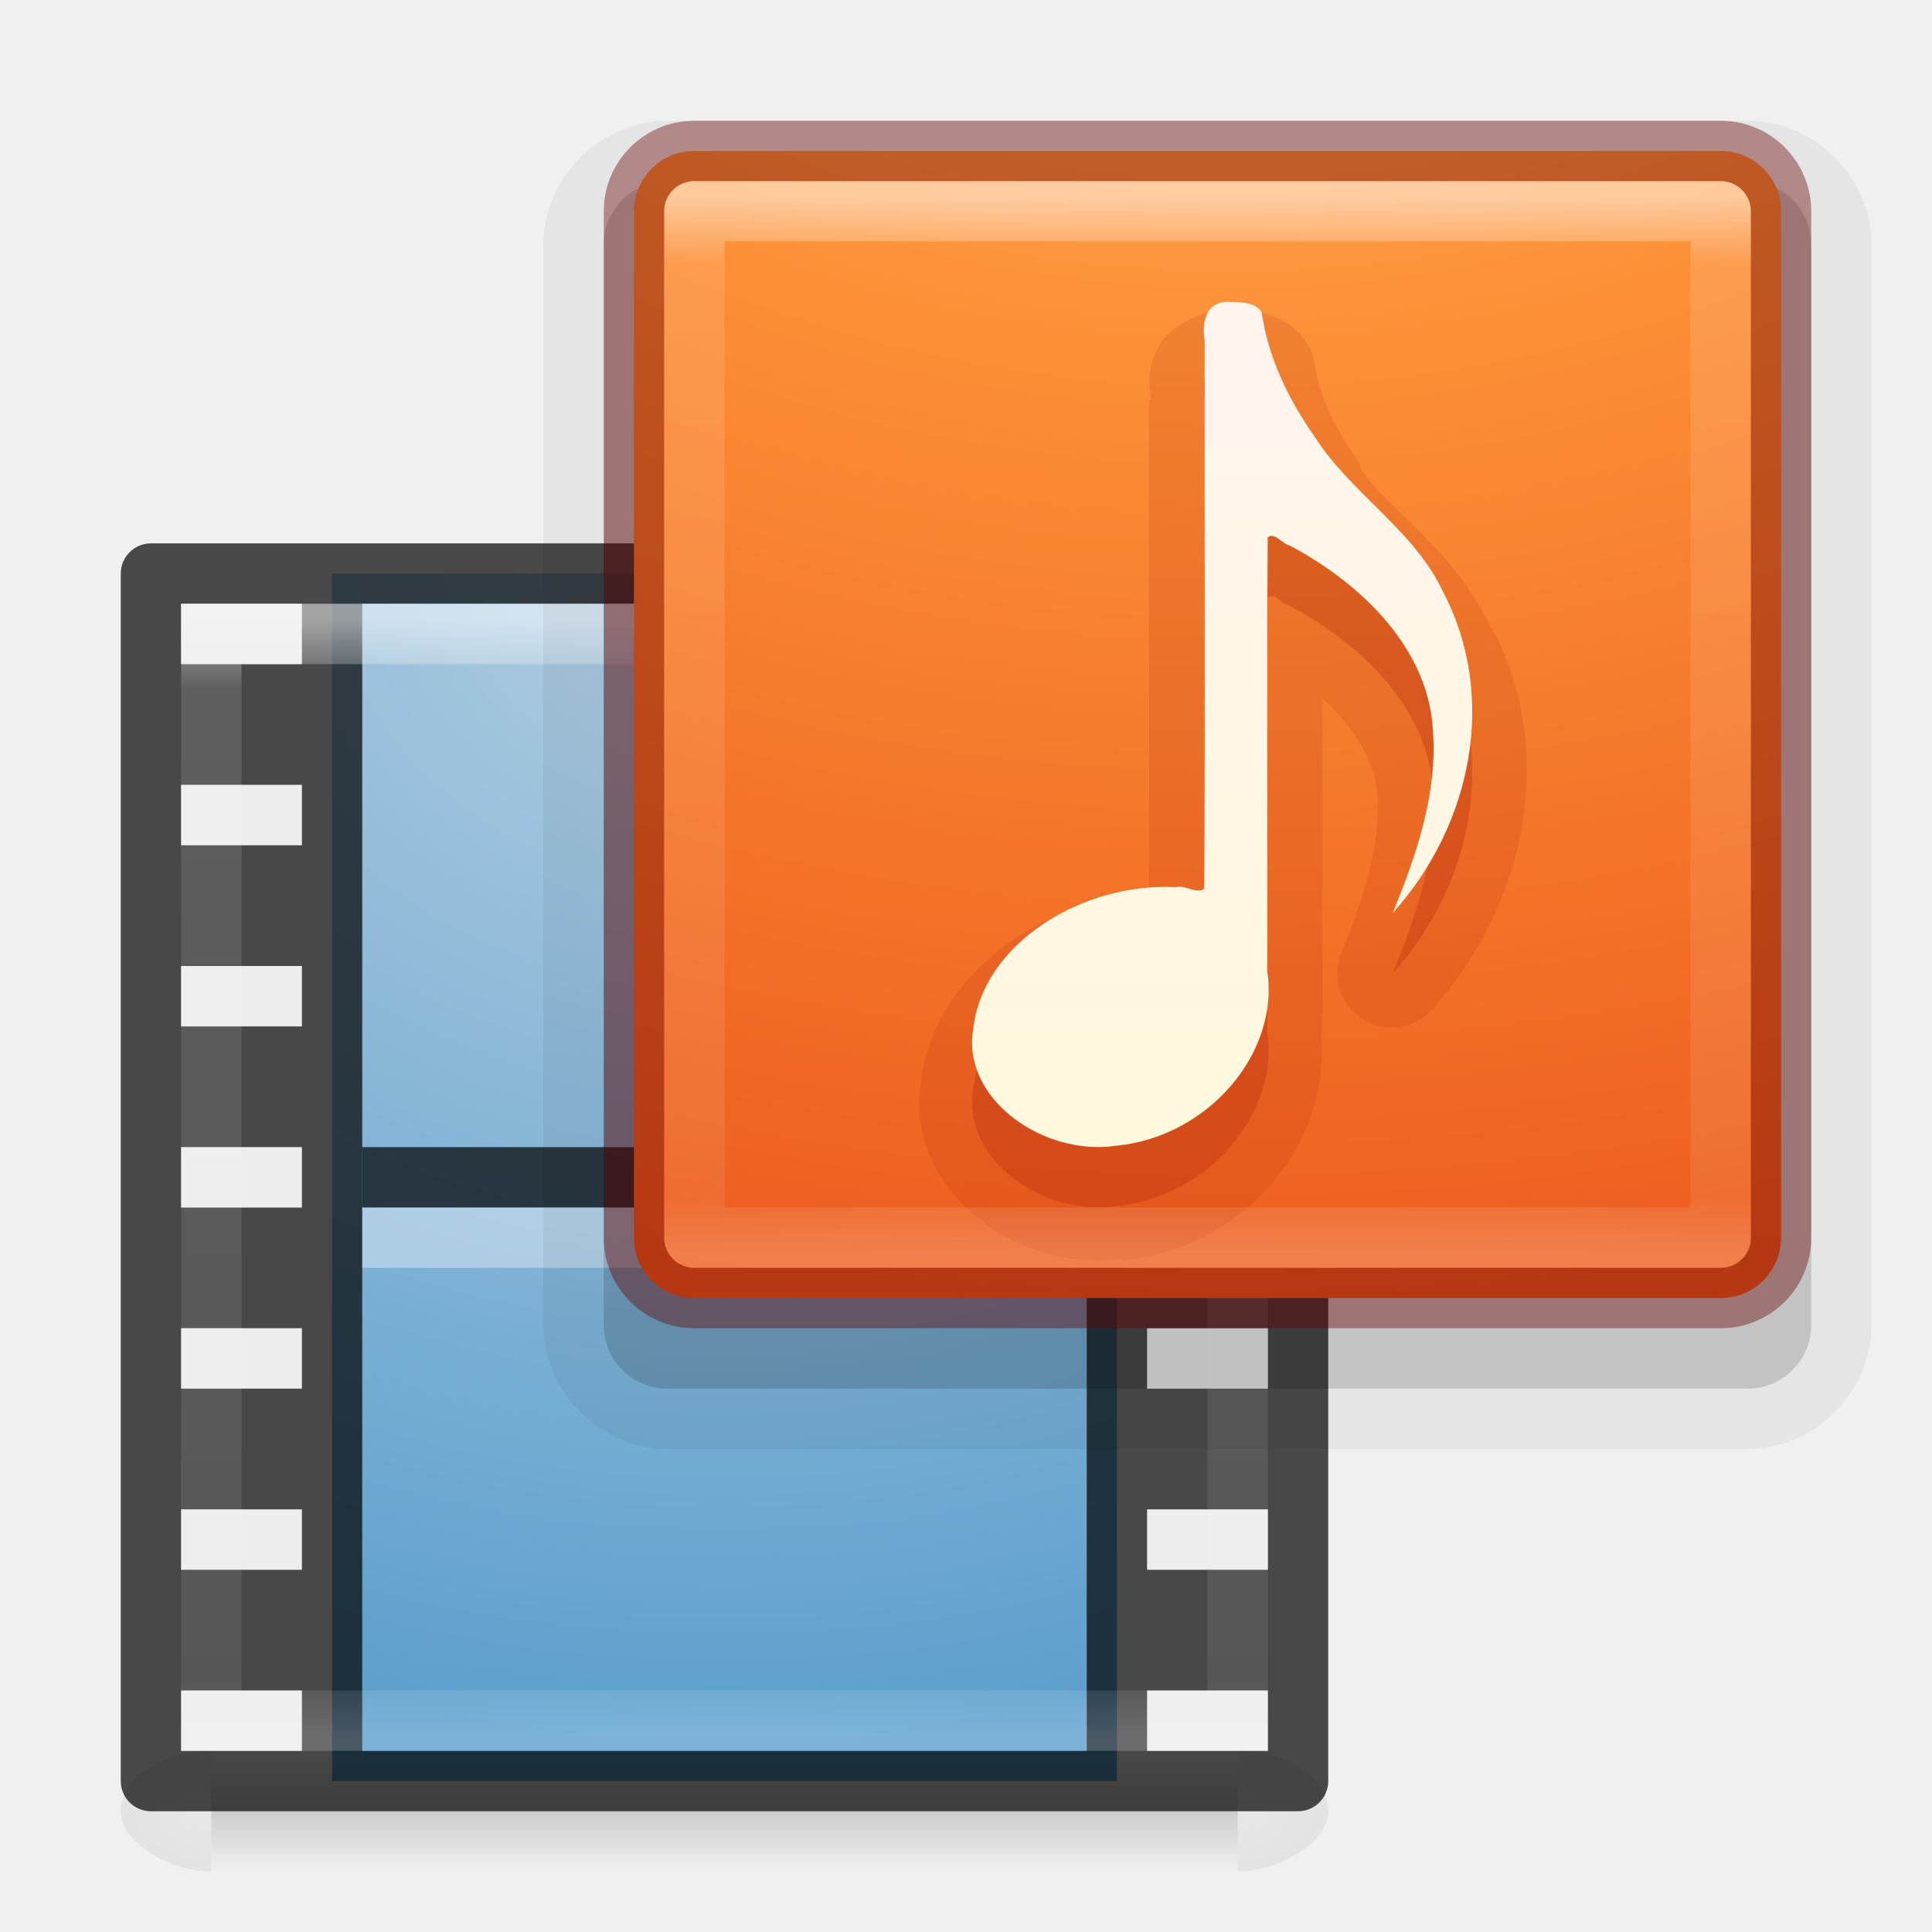
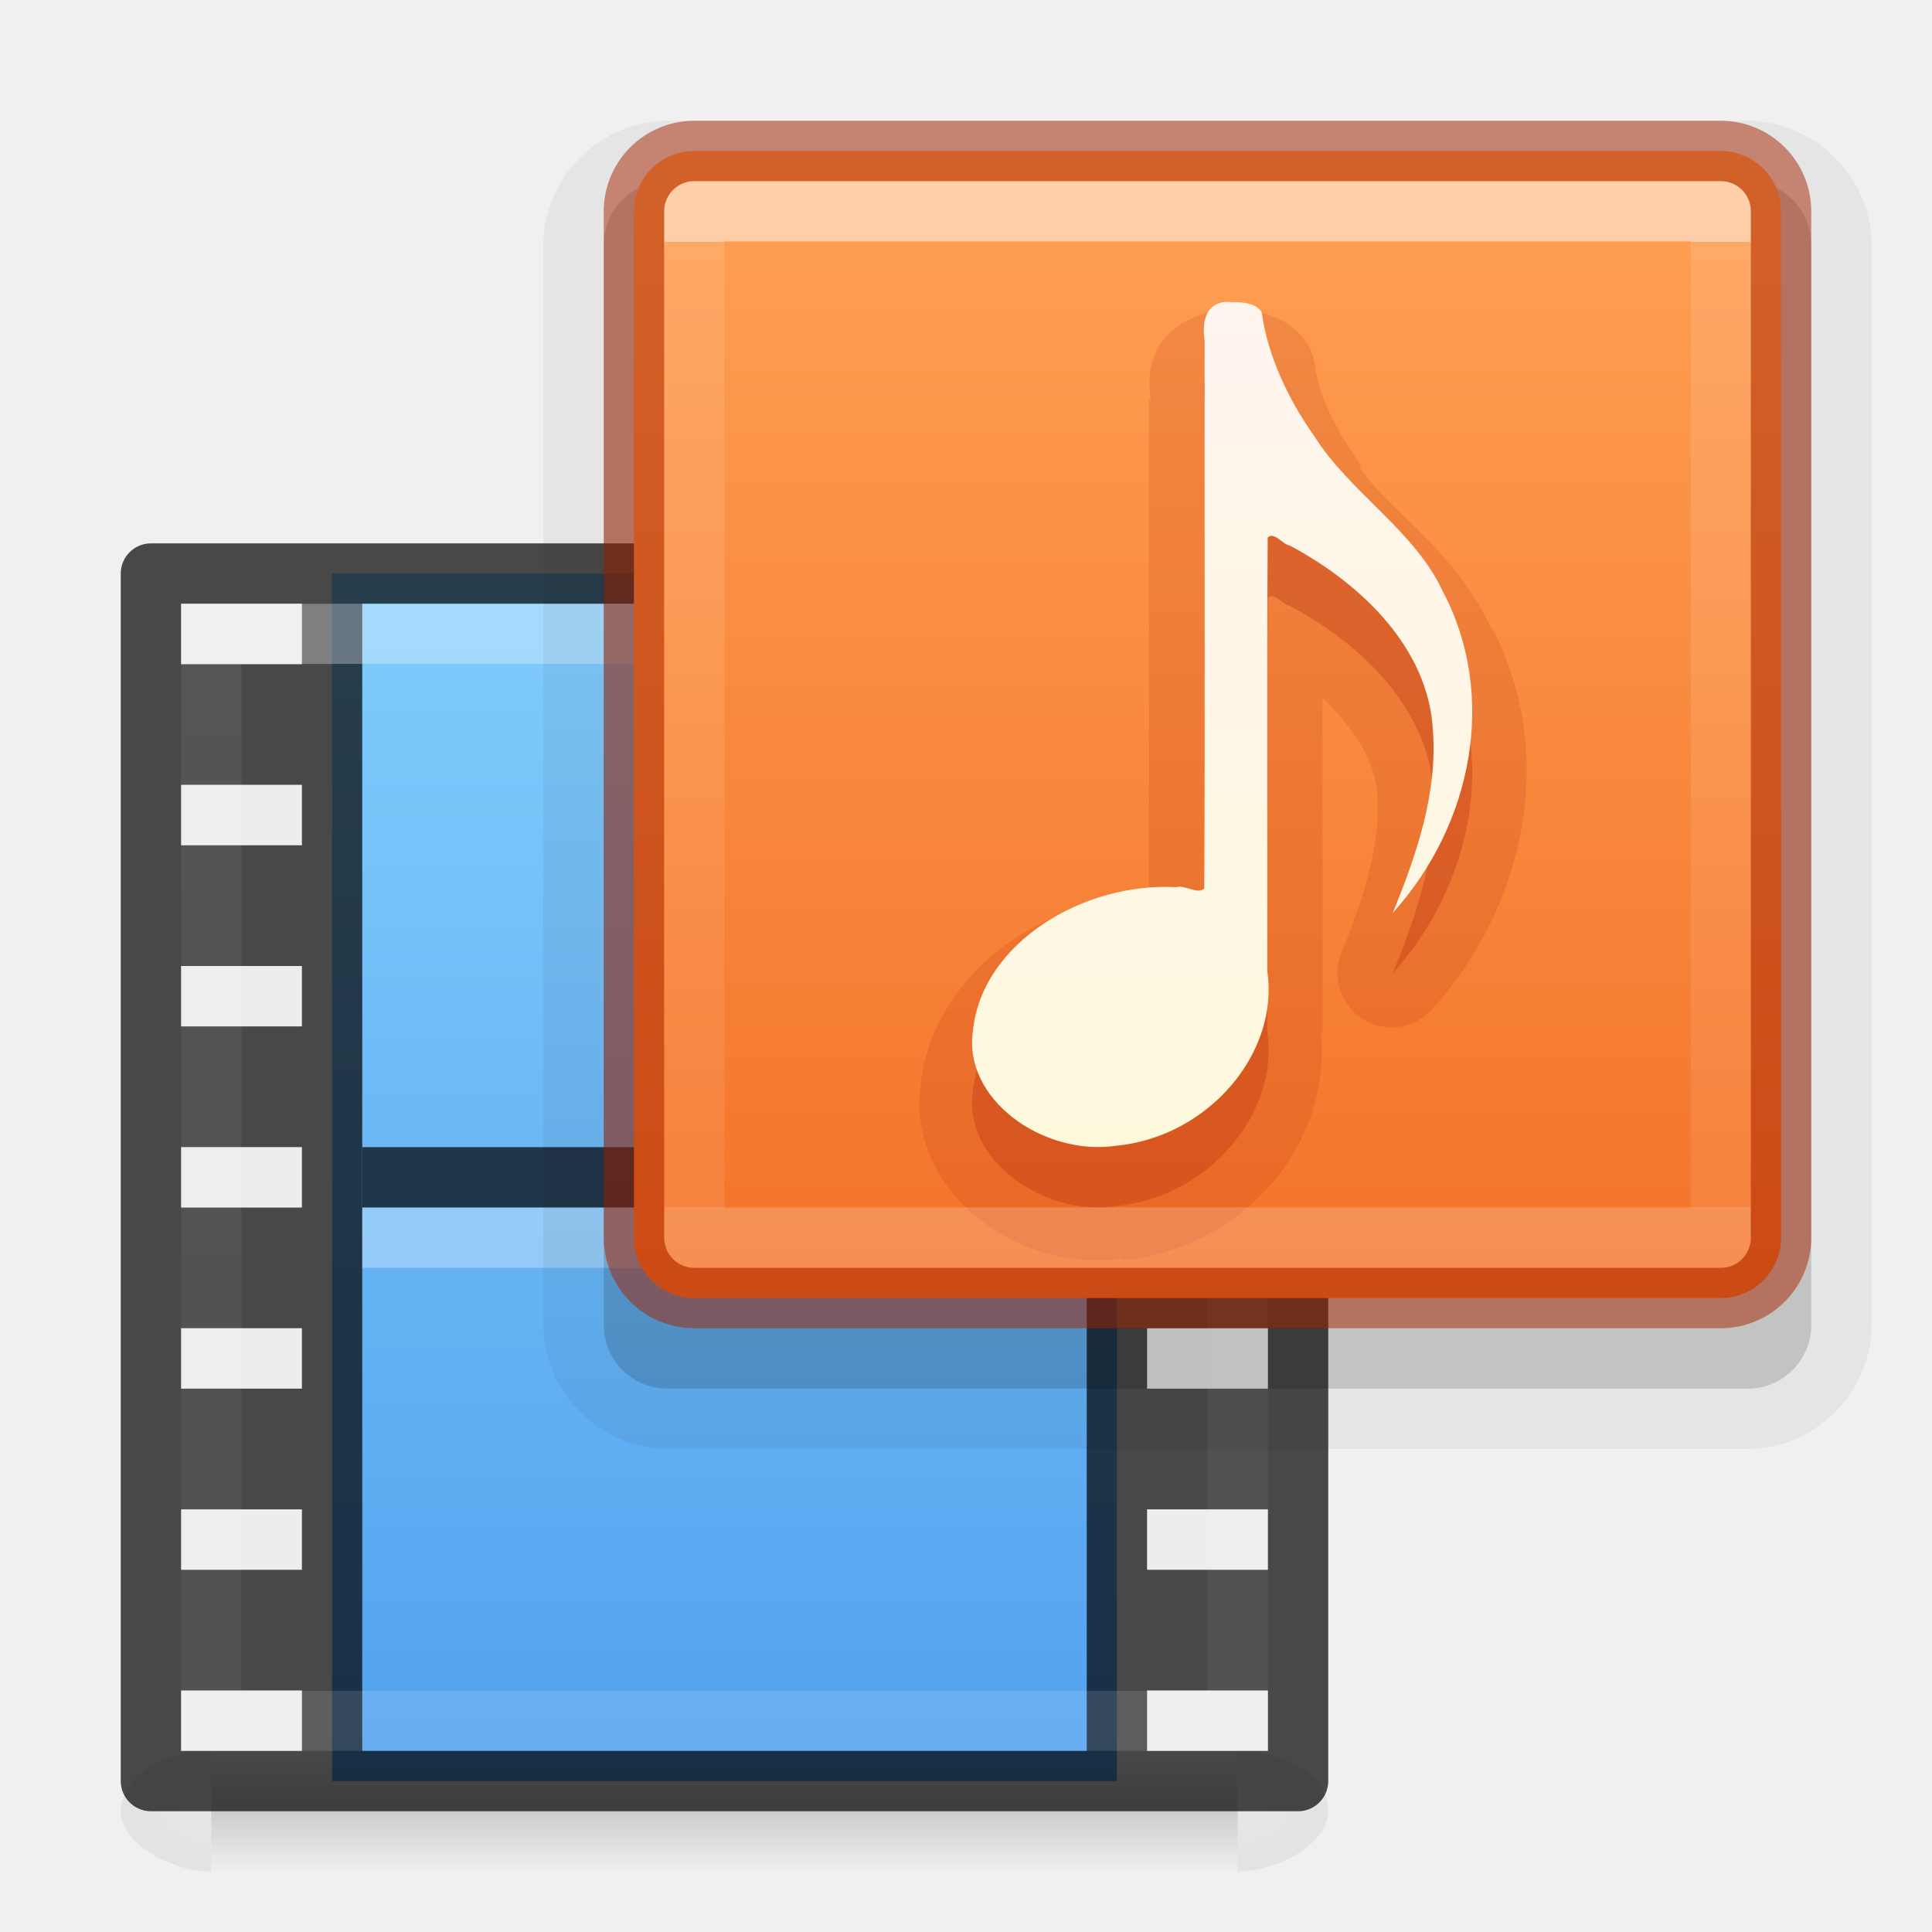
<svg xmlns="http://www.w3.org/2000/svg" xmlns:xlink="http://www.w3.org/1999/xlink" version="1.1" width="32" height="32" id="svg4715">
  <defs id="defs4717">
+     <linearGradient id="linearGradient895">
+       <stop id="stop891" style="stop-color:#8cd5ff;stop-opacity:1" offset="0" />
+       <stop id="stop893" style="stop-color:#3689e6;stop-opacity:1" offset="1" />
+     </linearGradient>
+     <linearGradient id="linearGradient878">
+       <stop id="stop870" style="stop-color:#ffffff;stop-opacity:1" offset="0" />
+       <stop id="stop872" style="stop-color:#ffffff;stop-opacity:0.235" offset="0" />
+       <stop id="stop874" style="stop-color:#ffffff;stop-opacity:0.157" offset="1" />
+       <stop id="stop876" style="stop-color:#ffffff;stop-opacity:0.392" offset="1" />
+     </linearGradient>
+     <linearGradient id="linearGradient864">
+       <stop style="stop-color:#ffa154;stop-opacity:1" offset="0" id="stop860" />
+       <stop style="stop-color:#f37329;stop-opacity:1" offset="1" id="stop862" />
+     </linearGradient>
    <linearGradient id="linearGradient4549-5">
      <stop id="stop4551-9" style="stop-color:#000000;stop-opacity:0.272" offset="0" />
      <stop id="stop4553-0" style="stop-color:#000000;stop-opacity:0.368" offset="1" />
    </linearGradient>
-     <linearGradient gradientTransform="matrix(0.4594595,0,0,0.4594595,0.9742189,8.97175)" gradientUnits="userSpaceOnUse" xlink:href="#linearGradient3924-64-9" id="linearGradient5397" y2="43" x2="24" y1="5" x1="24" />
+     <linearGradient gradientTransform="matrix(0.4594595,0,0,0.4594595,8.97422,0.9717226)" gradientUnits="userSpaceOnUse" xlink:href="#linearGradient878" id="linearGradient5397" y2="41.414" x2="30.527" y1="6.591" x1="30.527" />
    <linearGradient id="linearGradient3924-64-9">
      <stop offset="0" style="stop-color:#ffffff;stop-opacity:1" id="stop3926-3-6-7" />
-       <stop offset="0.063" style="stop-color:#ffffff;stop-opacity:0.235" id="stop3928-0-0" />
-       <stop offset="0.951" style="stop-color:#ffffff;stop-opacity:0.157" id="stop3930-3-59-6" />
+       <stop offset="0" style="stop-color:#ffffff;stop-opacity:0.235" id="stop3928-0-0" />
+       <stop offset="1" style="stop-color:#ffffff;stop-opacity:0.157" id="stop3930-3-59-6" />
      <stop offset="1" style="stop-color:#ffffff;stop-opacity:0.392" id="stop3932-0-30" />
    </linearGradient>
-     <linearGradient gradientTransform="translate(-214,-49.99999)" gradientUnits="userSpaceOnUse" xlink:href="#linearGradient5803-0" id="linearGradient5874-6" y2="76.997" x2="227.204" y1="63.106" x1="227.204" />
+     <linearGradient gradientTransform="translate(-206,-58.00002)" gradientUnits="userSpaceOnUse" xlink:href="#linearGradient5803-0" id="linearGradient5874-6" y2="76.997" x2="227.204" y1="63.106" x1="227.204" />
    <linearGradient id="linearGradient5803-0">
      <stop offset="0" style="stop-color:#fff5ef;stop-opacity:1" id="stop5805-3" />
      <stop offset="1" style="stop-color:#fef8dd;stop-opacity:1" id="stop5807-4" />
    </linearGradient>
-     <radialGradient gradientTransform="matrix(0,4.627013,-5.680493,0,68.96616,-30.74506)" gradientUnits="userSpaceOnUse" xlink:href="#linearGradient2867-449-88-871-390-598-476-591-434-148-57-177-8-3-3-6-4-8-8-8" id="radialGradient5679-7" fy="9.957" fx="6.2" r="12.672" cy="9.957" cx="6.73" />
-     <linearGradient id="linearGradient2867-449-88-871-390-598-476-591-434-148-57-177-8-3-3-6-4-8-8-8">
-       <stop offset="0" style="stop-color:#ffcd7d;stop-opacity:1" id="stop3750-1-0-7-6-6-1-3-9" />
-       <stop offset="0.262" style="stop-color:#fc8f36;stop-opacity:1" id="stop3752-3-7-4-0-32-8-923-0" />
-       <stop offset="0.705" style="stop-color:#e23a0e;stop-opacity:1" id="stop3754-1-8-5-2-7-6-7-1" />
-       <stop offset="1" style="stop-color:#ac441f;stop-opacity:1" id="stop3756-1-6-2-6-6-1-96-6" />
-     </linearGradient>
-     <linearGradient gradientTransform="matrix(0.4594595,0,0,0.4864866,0.972971,0.8244)" gradientUnits="userSpaceOnUse" xlink:href="#linearGradient3924-64-9" id="linearGradient7191-5" y2="43" x2="24" y1="5" x1="24" />
-     <linearGradient id="linearGradient4632-0-6-4-6-7-0">
-       <stop offset="0" style="stop-color:#b4cee1;stop-opacity:1" id="stop4634-4-4-7-1-8-4" />
-       <stop offset="1" style="stop-color:#5d9fcd;stop-opacity:1" id="stop4636-3-1-5-7-5-2" />
-     </linearGradient>
-     <radialGradient gradientTransform="matrix(0.01204859,0,0,0.0082353,13.23882,18.98055)" gradientUnits="userSpaceOnUse" xlink:href="#linearGradient4549-5" id="radialGradient4965-9" fy="486.648" fx="605.714" r="117.143" cy="486.648" cx="605.714" />
-     <radialGradient gradientTransform="matrix(-0.01204859,0,0,0.0082353,10.76124,18.98055)" gradientUnits="userSpaceOnUse" xlink:href="#linearGradient4549-5" id="radialGradient4968-3" fy="486.648" fx="605.714" r="117.143" cy="486.648" cx="605.714" />
+     <linearGradient gradientTransform="matrix(0.4594595,0,0,0.4864866,0.9729604,7.8244)" gradientUnits="userSpaceOnUse" xlink:href="#linearGradient3924-64-9" id="linearGradient7191-5" y2="41.472" x2="24" y1="6.528" x1="24" />
+     <radialGradient gradientTransform="matrix(0.01204859,0,0,0.0082353,13.23881,25.98055)" gradientUnits="userSpaceOnUse" xlink:href="#linearGradient4549-5" id="radialGradient4965-9" fy="486.648" fx="605.714" r="117.143" cy="486.648" cx="605.714" />
+     <radialGradient gradientTransform="matrix(-0.01204859,0,0,0.0082353,10.76123,25.98055)" gradientUnits="userSpaceOnUse" xlink:href="#linearGradient4549-5" id="radialGradient4968-3" fy="486.648" fx="605.714" r="117.143" cy="486.648" cx="605.714" />
    <linearGradient id="linearGradient5048-2-2">
      <stop offset="0" style="stop-color:#000000;stop-opacity:0" id="stop5050-3-3" />
      <stop offset="0.5" style="stop-color:#000000;stop-opacity:1" id="stop5056-5-7" />
      <stop offset="1" style="stop-color:#000000;stop-opacity:0" id="stop5052-02-4" />
    </linearGradient>
-     <linearGradient gradientTransform="matrix(0.0352071,0,0,0.0082353,-0.7248189,18.98054)" gradientUnits="userSpaceOnUse" xlink:href="#linearGradient5048-2-2" id="linearGradient12979" y2="609.505" x2="302.857" y1="366.648" x1="302.857" />
-     <radialGradient gradientUnits="userSpaceOnUse" gradientTransform="matrix(-3.538461,-3.1508111e-8,2.7398359e-8,-3.076923,54.46154,19.46151)" r="6.5" fy="5.675" fx="12" cy="5.675" cx="12" id="radialGradient4223" xlink:href="#linearGradient4632-0-6-4-6-7-0" />
+     <linearGradient gradientTransform="matrix(0.0352071,0,0,0.0082353,-0.7248295,25.98054)" gradientUnits="userSpaceOnUse" xlink:href="#linearGradient5048-2-2" id="linearGradient12979" y2="609.505" x2="302.857" y1="366.648" x1="302.857" />
+     <linearGradient xlink:href="#linearGradient864" id="linearGradient866" x1="23.932" y1="2.412" x2="23.932" y2="21.494" gradientUnits="userSpaceOnUse" />
+     <linearGradient xlink:href="#linearGradient895" id="linearGradient889" x1="12" y1="5.369" x2="12" y2="40.669" gradientUnits="userSpaceOnUse" />
  </defs>
-   <g id="g3564" transform="translate(-1.06e-5,7)">
-     <rect width="13" height="20" rx="0" ry="0" x="5.5" y="2.5" id="rect3457-8" style="display:inline;fill:url(#radialGradient4223);fill-opacity:1;stroke:none;stroke-width:1;stroke-linecap:butt;stroke-linejoin:miter;stroke-miterlimit:4;stroke-dasharray:none;stroke-dashoffset:0;stroke-opacity:0.831" />
-     <rect width="17" height="2" x="3.5" y="22" id="rect2879-7" style="display:inline;overflow:visible;visibility:visible;opacity:0.15;fill:url(#linearGradient12979);fill-opacity:1;fill-rule:nonzero;stroke:none;stroke-width:1;marker:none" />
-     <path d="m 3.5,22 c 0,0 0,2 0,2 -0.62,0.004 -1.5,-0.448 -1.5,-1 0,-0.552 0.692,-1 1.5,-1 z" id="path2881-0" style="display:inline;overflow:visible;visibility:visible;opacity:0.15;fill:url(#radialGradient4968-3);fill-opacity:1;fill-rule:nonzero;stroke:none;stroke-width:1;marker:none" />
-     <path d="m 20.5,22 c 0,0 0,2 0,2 0.62,0.004 1.5,-0.448 1.5,-1 0,-0.552 -0.692,-1 -1.5,-1 z" id="path2883-3" style="display:inline;overflow:visible;visibility:visible;opacity:0.15;fill:url(#radialGradient4965-9);fill-opacity:1;fill-rule:nonzero;stroke:none;stroke-width:1;marker:none" />
-     <path id="rect5505-21-2" d="M 2.5,2 C 2.224,2 2,2.224 2,2.5 l 0,20 c 2.76e-5,0.276 0.224,0.5 0.5,0.5 l 2.5,0 14,0 2.5,0 c 0.276,-2.8e-5 0.5,-0.224 0.5,-0.5 l 0,-20 C 22,2.224 21.776,2 21.5,2 L 19,2 5,2 2.5,2 Z M 3,3 5,3 5,4 3,4 3,3 Z M 6,3 18,3 18,22 6,22 6,3 Z m 13,0 2,0 0,1 -2,0 0,-1 z M 3,6 5,6 5,7 3,7 3,6 Z m 16,0 2,0 0,1 -2,0 0,-1 z M 3,9 5,9 5,10 3,10 3,9 Z m 16,0 2,0 0,1 -2,0 0,-1 z m -16,3 2,0 0,1 -2,0 0,-1 z m 16,0 2,0 0,1 -2,0 0,-1 z m -16,3 2,0 0,1 -2,0 0,-1 z m 16,0 2,0 0,1 -2,0 0,-1 z m -16,3 2,0 0,1 -2,0 0,-1 z m 16,0 2,0 0,1 -2,0 0,-1 z m -16,3 2,0 0,1 -2,0 0,-1 z m 16,0 2,0 0,1 -2,0 0,-1 z" style="color:#000000;font-style:normal;font-variant:normal;font-weight:normal;font-stretch:normal;font-size:medium;line-height:normal;font-family:sans-serif;text-indent:0;text-align:start;text-decoration:none;text-decoration-line:none;text-decoration-style:solid;text-decoration-color:#000000;letter-spacing:normal;word-spacing:normal;text-transform:none;direction:ltr;block-progression:tb;writing-mode:lr-tb;baseline-shift:baseline;text-anchor:start;white-space:normal;clip-rule:nonzero;display:inline;overflow:visible;visibility:visible;opacity:0.7;isolation:auto;mix-blend-mode:normal;color-interpolation:sRGB;color-interpolation-filters:linearRGB;solid-color:#000000;solid-opacity:1;fill:#000000;fill-opacity:1;fill-rule:nonzero;stroke:none;stroke-width:1;stroke-linecap:round;stroke-linejoin:round;stroke-miterlimit:4;stroke-dasharray:none;stroke-dashoffset:0;stroke-opacity:1;marker:none;color-rendering:auto;image-rendering:auto;shape-rendering:auto;text-rendering:auto;enable-background:accumulate" />
-     <path d="m 6.5,12.5 c 3.666,0 7.333,0 11,0" id="path4320-2" style="display:block;overflow:visible;visibility:visible;opacity:0.7;fill:none;stroke:#000000;stroke-width:1;stroke-linecap:square;stroke-linejoin:round;stroke-miterlimit:4;stroke-dasharray:none;stroke-dashoffset:0;stroke-opacity:1;marker:none" />
-     <path d="m 6.5,13.5 c 3.667,0 7.333,0 11,0" id="path4820-2" style="display:block;overflow:visible;visibility:visible;opacity:0.366;fill:none;stroke:#ffffff;stroke-width:1;stroke-linecap:square;stroke-linejoin:round;stroke-miterlimit:4;stroke-dasharray:none;stroke-dashoffset:0;stroke-opacity:1;marker:none" />
-     <rect width="17" height="18" x="3.5" y="3.5" id="rect6741-0-3-5" style="opacity:0.5;fill:none;stroke:url(#linearGradient7191-5);stroke-width:1;stroke-linecap:round;stroke-linejoin:miter;stroke-miterlimit:4;stroke-dasharray:none;stroke-dashoffset:0;stroke-opacity:1" />
-     <path d="m 19,21 2,0 0,1 -2,0 z m 0,-3 2,0 0,1 -2,0 z m 0,-3 2,0 0,1 -2,0 z m 0,-3 2,0 0,1 -2,0 z m 0,-3 2,0 0,1 -2,0 z m 0,-3 2,0 0,1 -2,0 z m 0,-3 2,0 0,1 -2,0 z m -16,18 2,0 0,1 -2,0 z m 0,-3 2,0 0,1 -2,0 z m 0,-3 2,0 0,1 -2,0 z m 0,-3 2,0 0,1 -2,0 z M 3,9 5,9 5,10 3,10 Z M 3,6 5,6 5,7 3,7 Z M 3,3 5,3 5,4 3,4 Z" id="rect3953-50-6-7" style="color:#000000;display:inline;overflow:visible;visibility:visible;opacity:0.3;fill:#e6e6e6;fill-opacity:1;fill-rule:nonzero;stroke:none;stroke-width:1;marker:none;enable-background:accumulate" />
-   </g>
+   <rect style="display:inline;opacity:1;fill:url(#linearGradient889);fill-opacity:1;stroke:none;stroke-width:1;stroke-linecap:butt;stroke-linejoin:miter;stroke-miterlimit:4;stroke-dasharray:none;stroke-dashoffset:0;stroke-opacity:0.831" id="rect3457-8" y="9.5" x="5.5" ry="0" rx="0" height="20" width="13" />
+   <rect style="display:inline;overflow:visible;visibility:visible;opacity:0.15;fill:url(#linearGradient12979);fill-opacity:1;fill-rule:nonzero;stroke:none;stroke-width:1;marker:none" id="rect2879-7" y="29" x="3.5" height="2" width="17" />
+   <path style="display:inline;overflow:visible;visibility:visible;opacity:0.15;fill:url(#radialGradient4968-3);fill-opacity:1;fill-rule:nonzero;stroke:none;stroke-width:1;marker:none" id="path2881-0" d="m 3.5,29 c 0,0 0,2 0,2 -0.62,0.004 -1.5,-0.448 -1.5,-1 0,-0.552 0.692,-1 1.5,-1 z" />
+   <path style="display:inline;overflow:visible;visibility:visible;opacity:0.15;fill:url(#radialGradient4965-9);fill-opacity:1;fill-rule:nonzero;stroke:none;stroke-width:1;marker:none" id="path2883-3" d="m 20.5,29 c 0,0 0,2 0,2 0.62,0.004 1.5,-0.448 1.5,-1 0,-0.552 -0.692,-1 -1.5,-1 z" />
+   <path style="color:#000000;font-style:normal;font-variant:normal;font-weight:normal;font-stretch:normal;font-size:medium;line-height:normal;font-family:sans-serif;text-indent:0;text-align:start;text-decoration:none;text-decoration-line:none;text-decoration-style:solid;text-decoration-color:#000000;letter-spacing:normal;word-spacing:normal;text-transform:none;writing-mode:lr-tb;direction:ltr;baseline-shift:baseline;text-anchor:start;white-space:normal;clip-rule:nonzero;display:inline;overflow:visible;visibility:visible;opacity:0.7;isolation:auto;mix-blend-mode:normal;color-interpolation:sRGB;color-interpolation-filters:linearRGB;solid-color:#000000;solid-opacity:1;fill:#000000;fill-opacity:1;fill-rule:nonzero;stroke:none;stroke-width:1;stroke-linecap:round;stroke-linejoin:round;stroke-miterlimit:4;stroke-dasharray:none;stroke-dashoffset:0;stroke-opacity:1;marker:none;color-rendering:auto;image-rendering:auto;shape-rendering:auto;text-rendering:auto;enable-background:accumulate" d="m 2.5,9 c -0.276,2.76e-5 -0.5,0.224 -0.5,0.5 V 29.5 c 2.76e-5,0.276 0.224,0.5 0.5,0.5 h 2.5 14 2.5 c 0.276,-2.8e-5 0.5,-0.224 0.5,-0.5 V 9.5 c -2.8e-5,-0.276 -0.224,-0.5 -0.5,-0.5 h -2.5 -14 z m 0.5,1 h 2 V 11 h -2 z m 3,0 H 18 V 29 H 6 Z m 13,0 h 2 V 11 h -2 z M 3,13 h 2 v 1 h -2 z m 16,0 h 2 v 1 h -2 z M 3,16 h 2 v 1 h -2 z m 16,0 h 2 v 1 h -2 z M 3,19 h 2 v 1 h -2 z m 16,0 h 2 v 1 h -2 z M 3,22 h 2 v 1 h -2 z m 16,0 h 2 v 1 h -2 z M 3,25 h 2 v 1 h -2 z m 16,0 h 2 v 1 h -2 z M 3,28 h 2 v 1 h -2 z m 16,0 h 2 v 1 h -2 z" id="rect5505-21-2" />
+   <path style="display:block;overflow:visible;visibility:visible;opacity:0.7;fill:none;stroke:#000000;stroke-width:1;stroke-linecap:square;stroke-linejoin:round;stroke-miterlimit:4;stroke-dasharray:none;stroke-dashoffset:0;stroke-opacity:1;marker:none" id="path4320-2" d="m 6.5,19.5 c 3.666,0 7.333,0 11,0" />
+   <path style="display:block;overflow:visible;visibility:visible;opacity:0.3;fill:none;stroke:#ffffff;stroke-width:1;stroke-linecap:square;stroke-linejoin:round;stroke-miterlimit:4;stroke-dasharray:none;stroke-dashoffset:0;stroke-opacity:1;marker:none" id="path4820-2" d="m 6.5,20.5 c 3.667,0 7.333,0 11,0" />
+   <rect style="opacity:0.3;fill:none;stroke:url(#linearGradient7191-5);stroke-width:1;stroke-linecap:round;stroke-linejoin:miter;stroke-miterlimit:4;stroke-dasharray:none;stroke-dashoffset:0;stroke-opacity:1" id="rect6741-0-3-5" y="10.5" x="3.5" height="18" width="17" />
+   <path style="color:#000000;display:inline;overflow:visible;visibility:visible;opacity:0.3;fill:#e6e6e6;fill-opacity:1;fill-rule:nonzero;stroke:none;stroke-width:1;marker:none;enable-background:accumulate" id="rect3953-50-6-7" d="m 19,28 h 2 v 1 h -2 z m 0,-3 h 2 v 1 h -2 z m 0,-3 h 2 v 1 h -2 z M 3,28 h 2 v 1 h -2 z m 0,-3 h 2 v 1 h -2 z m 0,-3 h 2 v 1 h -2 z m 0,-3 h 2 v 1 h -2 z m 0,-3 h 2 v 1 h -2 z m 0,-3 h 2 v 1 h -2 z m 0,-3 h 2 V 11 h -2 z" />
  <path style="opacity:0.05;color:#000000;fill:#000000;fill-opacity:1;fill-rule:nonzero;stroke:none;stroke-width:1;marker:none;visibility:visible;display:inline;overflow:visible;enable-background:accumulate" id="path4457" d="M 11.062,2 C 9.939,2 9,2.939 9,4.062 l 0,17.875 C 9,23.061 9.939,24 11.062,24 l 17.875,0 C 30.061,24 31,23.061 31,21.938 L 31,4.062 C 31,2.939 30.061,2 28.938,2 l -17.875,0 z" />
  <rect width="20" height="20" rx="1.053" ry="1.053" x="10" y="3" id="rect5505-21-8-5-7" style="color:#000000;fill:#000000;fill-opacity:1;fill-rule:nonzero;stroke:none;stroke-width:1;marker:none;visibility:visible;display:inline;overflow:visible;enable-background:accumulate;opacity:0.15" />
-   <g id="layer1" transform="translate(8.000001,-8.000028)">
-     <rect style="color:#000000;display:inline;overflow:visible;visibility:visible;fill:url(#radialGradient5679-7);fill-opacity:1;fill-rule:nonzero;stroke:none;stroke-width:1;marker:none;enable-background:accumulate" id="rect5505-21-8" y="10.5" x="2.5" ry="1" rx="1" height="19" width="19" />
-     <path style="color:#000000;display:inline;overflow:visible;visibility:visible;opacity:0.3;fill:#ae2109;fill-opacity:1;fill-rule:nonzero;stroke:none;marker:none;enable-background:accumulate" id="path7249-8-0-2" d="m 12.42,14.004 c -0.453,-0.053 -0.515,0.329 -0.468,0.633 -0.004,3.026 0.009,6.055 -0.006,9.079 -0.111,0.104 -0.323,-0.067 -0.464,-0.023 -1.535,-0.084 -3.212,0.918 -3.365,2.365 -0.181,1.15 1.168,2.097 2.371,1.918 1.516,-0.145 2.7,-1.523 2.503,-2.884 0.004,-2.396 -0.009,-4.795 0.006,-7.189 0.103,-0.107 0.257,0.12 0.366,0.132 1.219,0.65 2.297,1.722 2.37,3.056 0.08,1.043 -0.27,2.063 -0.665,3.03 1.321,-1.465 1.744,-3.603 0.826,-5.334 -0.47,-1.005 -1.529,-1.624 -2.121,-2.557 -0.438,-0.624 -0.771,-1.32 -0.875,-2.056 -0.086,-0.154 -0.312,-0.172 -0.479,-0.171 z" />
-     <path style="color:#000000;display:inline;overflow:visible;visibility:visible;opacity:0.15;fill:#ae2109;fill-opacity:1;fill-rule:nonzero;stroke:none;marker:none;enable-background:accumulate" id="path6021" transform="translate(-214,-49.99999)" d="m 226.406,63.094 0,0.031 c -0.459,-0.009 -1.015,0.243 -1.219,0.625 -0.191,0.359 -0.157,0.627 -0.125,0.875 l -0.031,0 c -0.004,2.739 0.008,5.488 0,8.219 -0.807,0.049 -1.593,0.273 -2.25,0.719 -0.782,0.53 -1.409,1.356 -1.531,2.375 -10e-4,0.01 0.001,0.021 0,0.031 -0.133,0.938 0.349,1.754 1,2.25 0.65,0.496 1.48,0.744 2.344,0.625 l 0,0.031 c 1.961,-0.188 3.478,-1.884 3.281,-3.781 l 0.031,0 c 0.003,-1.848 -0.002,-3.692 0,-5.531 0.497,0.473 0.875,1.03 0.906,1.594 0.062,0.804 -0.214,1.695 -0.594,2.625 a 0.898,0.898 0 0 0 1.5,0.938 c 1.538,-1.706 2.092,-4.212 1,-6.312 -0.003,-0.006 -0.028,0.006 -0.031,0 -0.004,-0.009 0.004,-0.023 0,-0.031 -0.633,-1.316 -1.732,-1.956 -2.156,-2.625 a 0.898,0.898 0 0 0 0,-0.062 c -0.387,-0.551 -0.672,-1.077 -0.75,-1.625 A 0.898,0.898 0 0 0 227.688,63.75 c -0.208,-0.371 -0.53,-0.497 -0.75,-0.562 -0.18,-0.054 -0.306,-0.059 -0.438,-0.062 -0.011,-2.54e-4 -0.021,-0.031 -0.031,-0.031 -0.018,-1.68e-4 -0.045,-1.71e-4 -0.062,0 z m -0.531,9.75 c 0.113,0.004 0.117,0.039 0.094,0.031 -0.009,-0.003 -0.133,0.013 -0.156,0 0.017,-0.001 0.05,-0.032 0.062,-0.031 z" />
-     <path style="fill:url(#linearGradient5874-6);fill-opacity:1;stroke:none" id="path7249-8-0-2-7" d="m 12.42,13.005 c -0.453,-0.053 -0.515,0.329 -0.468,0.633 -0.004,3.026 0.009,6.055 -0.006,9.079 -0.111,0.104 -0.323,-0.067 -0.464,-0.023 -1.535,-0.084 -3.212,0.918 -3.365,2.365 -0.181,1.15 1.168,2.097 2.371,1.918 1.516,-0.145 2.7,-1.523 2.503,-2.884 0.004,-2.396 -0.009,-4.795 0.006,-7.189 0.103,-0.107 0.257,0.12 0.366,0.132 1.219,0.65 2.297,1.722 2.37,3.056 0.08,1.043 -0.27,2.063 -0.665,3.03 1.321,-1.465 1.744,-3.603 0.826,-5.334 -0.47,-1.005 -1.529,-1.624 -2.121,-2.557 -0.438,-0.624 -0.771,-1.32 -0.875,-2.056 -0.086,-0.154 -0.312,-0.172 -0.479,-0.171 z" />
-     <rect style="opacity:0.5;fill:none;stroke:url(#linearGradient5397);stroke-width:1;stroke-linecap:round;stroke-linejoin:round;stroke-miterlimit:4;stroke-dasharray:none;stroke-dashoffset:0;stroke-opacity:1" id="rect6741-9-0" y="11.499" x="3.501" height="17" width="17" />
-     <rect style="color:#000000;display:inline;overflow:visible;visibility:visible;opacity:0.4;fill:none;stroke:#640000;stroke-width:1;stroke-linecap:round;stroke-linejoin:round;stroke-miterlimit:4;stroke-dasharray:none;stroke-dashoffset:0;stroke-opacity:1;marker:none;enable-background:accumulate" id="rect5505-21-8-1-7" y="10.5" x="2.5" ry="1" rx="1" height="19" width="19" />
-   </g>
+   <rect width="19" height="19" rx="1" ry="1" x="10.5" y="2.5" id="rect5505-21-8" style="color:#000000;display:inline;overflow:visible;visibility:visible;opacity:1;fill:url(#linearGradient866);fill-opacity:1;fill-rule:nonzero;stroke:none;stroke-width:1;marker:none;enable-background:accumulate" />
+   <path d="m 20.42,6.004 c -0.453,-0.053 -0.515,0.329 -0.468,0.633 -0.004,3.026 0.009,6.055 -0.006,9.079 -0.111,0.104 -0.323,-0.067 -0.464,-0.023 -1.535,-0.084 -3.212,0.918 -3.365,2.365 -0.181,1.15 1.168,2.097 2.371,1.918 1.516,-0.145 2.7,-1.523 2.503,-2.884 0.004,-2.396 -0.009,-4.795 0.006,-7.189 0.103,-0.107 0.257,0.12 0.366,0.132 1.219,0.65 2.297,1.722 2.37,3.056 0.08,1.043 -0.27,2.063 -0.665,3.03 1.321,-1.465 1.744,-3.603 0.826,-5.334 -0.47,-1.005 -1.529,-1.624 -2.121,-2.557 -0.438,-0.624 -0.771,-1.32 -0.875,-2.056 -0.086,-0.154 -0.312,-0.172 -0.479,-0.171 z" id="path7249-8-0-2" style="color:#000000;display:inline;overflow:visible;visibility:visible;opacity:0.3;fill:#ae2109;fill-opacity:1;fill-rule:nonzero;stroke:none;marker:none;enable-background:accumulate" />
+   <path d="m 20.406,5.094 v 0.031 c -0.459,-0.009 -1.015,0.243 -1.219,0.625 -0.191,0.359 -0.157,0.627 -0.125,0.875 h -0.031 c -0.004,2.739 0.008,5.488 0,8.219 -0.807,0.049 -1.593,0.273 -2.25,0.719 -0.782,0.53 -1.409,1.356 -1.531,2.375 -10e-4,0.01 10e-4,0.021 0,0.031 -0.133,0.938 0.349,1.754 1,2.25 0.65,0.496 1.48,0.744 2.344,0.625 v 0.031 c 1.961,-0.188 3.478,-1.884 3.281,-3.781 h 0.031 c 0.003,-1.848 -0.002,-3.692 0,-5.531 0.497,0.473 0.875,1.03 0.906,1.594 0.062,0.804 -0.214,1.695 -0.594,2.625 a 0.898,0.898 0 0 0 1.5,0.938 c 1.538,-1.706 2.092,-4.212 1,-6.312 -0.003,-0.006 -0.028,0.006 -0.031,0 -0.004,-0.009 0.004,-0.023 0,-0.031 -0.633,-1.316 -1.732,-1.956 -2.156,-2.625 a 0.898,0.898 0 0 0 0,-0.062 c -0.387,-0.551 -0.672,-1.077 -0.75,-1.625 a 0.898,0.898 0 0 0 -0.094,-0.312 c -0.208,-0.371 -0.53,-0.497 -0.75,-0.562 -0.18,-0.054 -0.306,-0.059 -0.438,-0.062 -0.011,-2.54e-4 -0.021,-0.031 -0.031,-0.031 -0.018,-1.68e-4 -0.045,-1.71e-4 -0.062,0 z m -0.531,9.75 c 0.113,0.004 0.117,0.039 0.094,0.031 -0.009,-0.003 -0.133,0.013 -0.156,0 0.017,-0.001 0.05,-0.032 0.062,-0.031 z" id="path6021" style="color:#000000;display:inline;overflow:visible;visibility:visible;opacity:0.15;fill:#ae2109;fill-opacity:1;fill-rule:nonzero;stroke:none;marker:none;enable-background:accumulate" />
+   <path d="m 20.42,5.005 c -0.453,-0.053 -0.515,0.329 -0.468,0.633 -0.004,3.026 0.009,6.055 -0.006,9.079 -0.111,0.104 -0.323,-0.067 -0.464,-0.023 -1.535,-0.084 -3.212,0.918 -3.365,2.365 -0.181,1.15 1.168,2.097 2.371,1.918 1.516,-0.145 2.7,-1.523 2.503,-2.884 0.004,-2.396 -0.009,-4.795 0.006,-7.189 0.103,-0.107 0.257,0.12 0.366,0.132 1.219,0.65 2.297,1.722 2.37,3.056 0.08,1.043 -0.27,2.063 -0.665,3.03 1.321,-1.465 1.744,-3.603 0.826,-5.334 -0.47,-1.005 -1.529,-1.624 -2.121,-2.557 -0.438,-0.624 -0.771,-1.32 -0.875,-2.056 -0.086,-0.154 -0.312,-0.172 -0.479,-0.171 z" id="path7249-8-0-2-7" style="opacity:1;fill:url(#linearGradient5874-6);fill-opacity:1;stroke:none" />
+   <rect width="17" height="17" x="11.501" y="3.499" id="rect6741-9-0" style="opacity:0.5;fill:none;stroke:url(#linearGradient5397);stroke-width:1;stroke-linecap:round;stroke-linejoin:round;stroke-miterlimit:4;stroke-dasharray:none;stroke-dashoffset:0;stroke-opacity:1" />
+   <rect width="19" height="19" rx="1" ry="1" x="10.5" y="2.5" id="rect5505-21-8-1-7" style="color:#000000;display:inline;overflow:visible;visibility:visible;opacity:0.5;fill:none;stroke:#a62100;stroke-width:1;stroke-linecap:round;stroke-linejoin:round;stroke-miterlimit:4;stroke-dasharray:none;stroke-dashoffset:0;stroke-opacity:1;marker:none;enable-background:accumulate" />
</svg>
